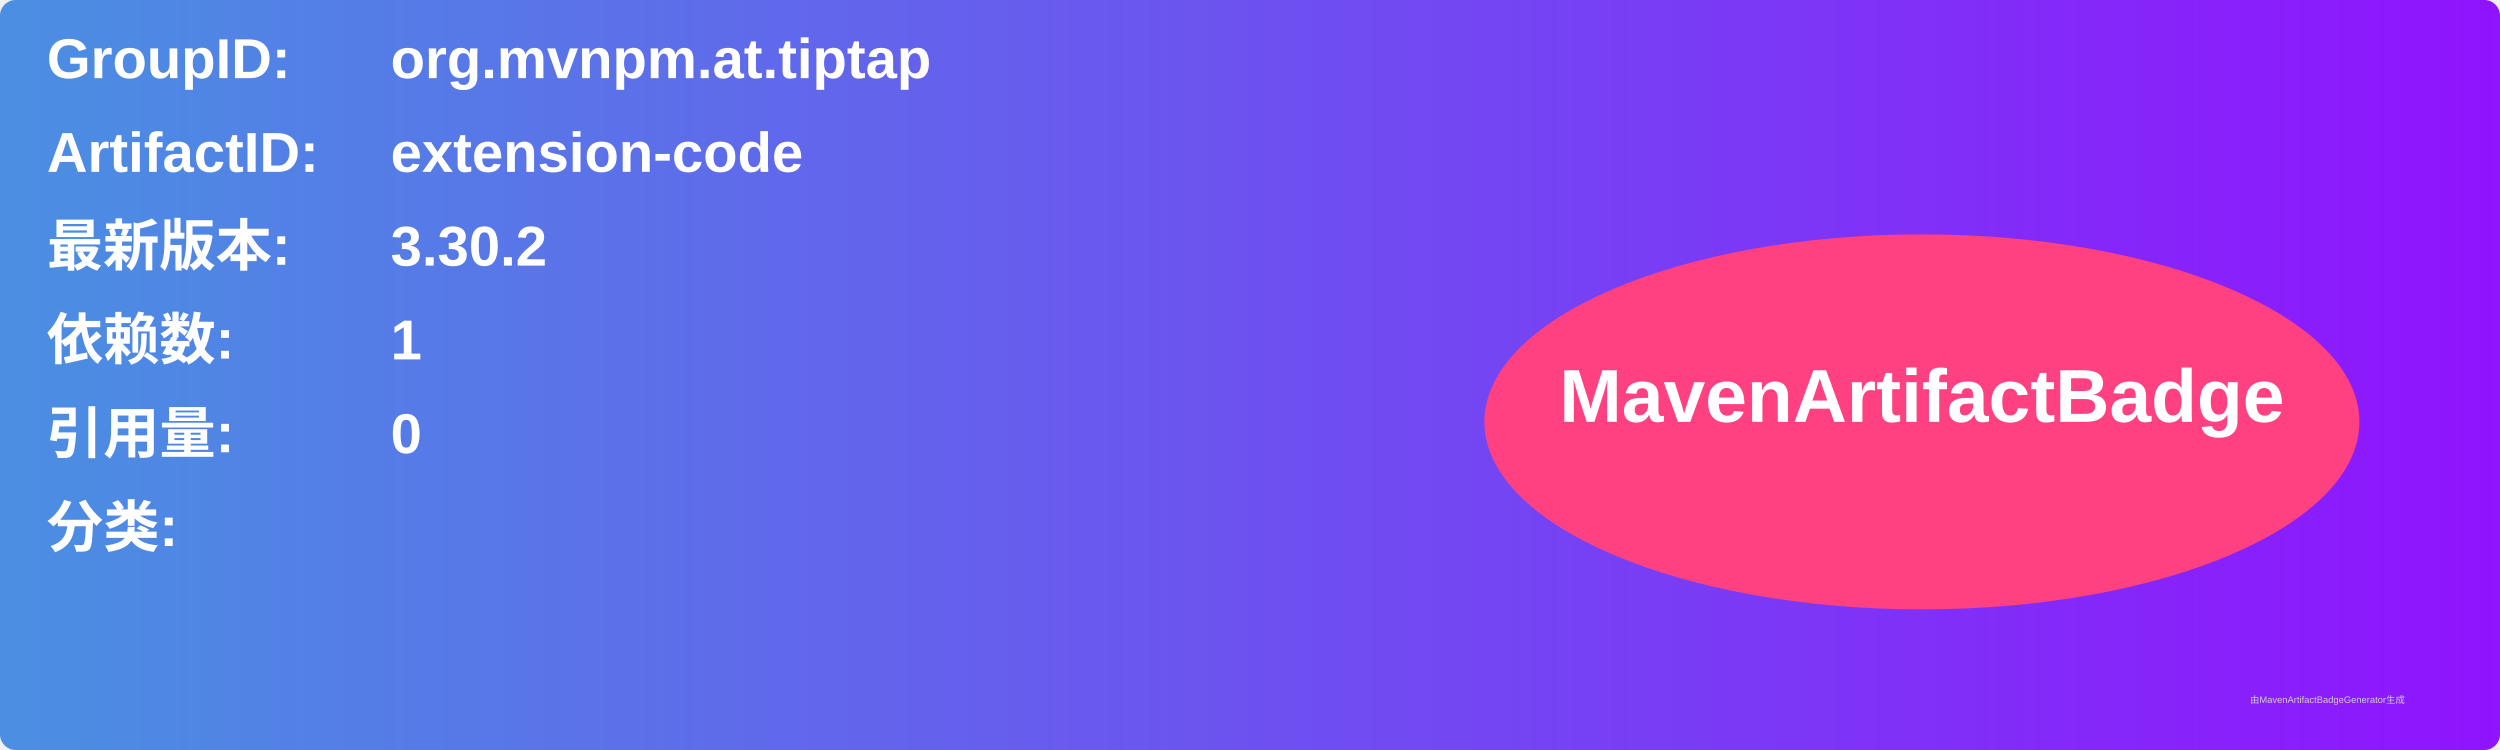
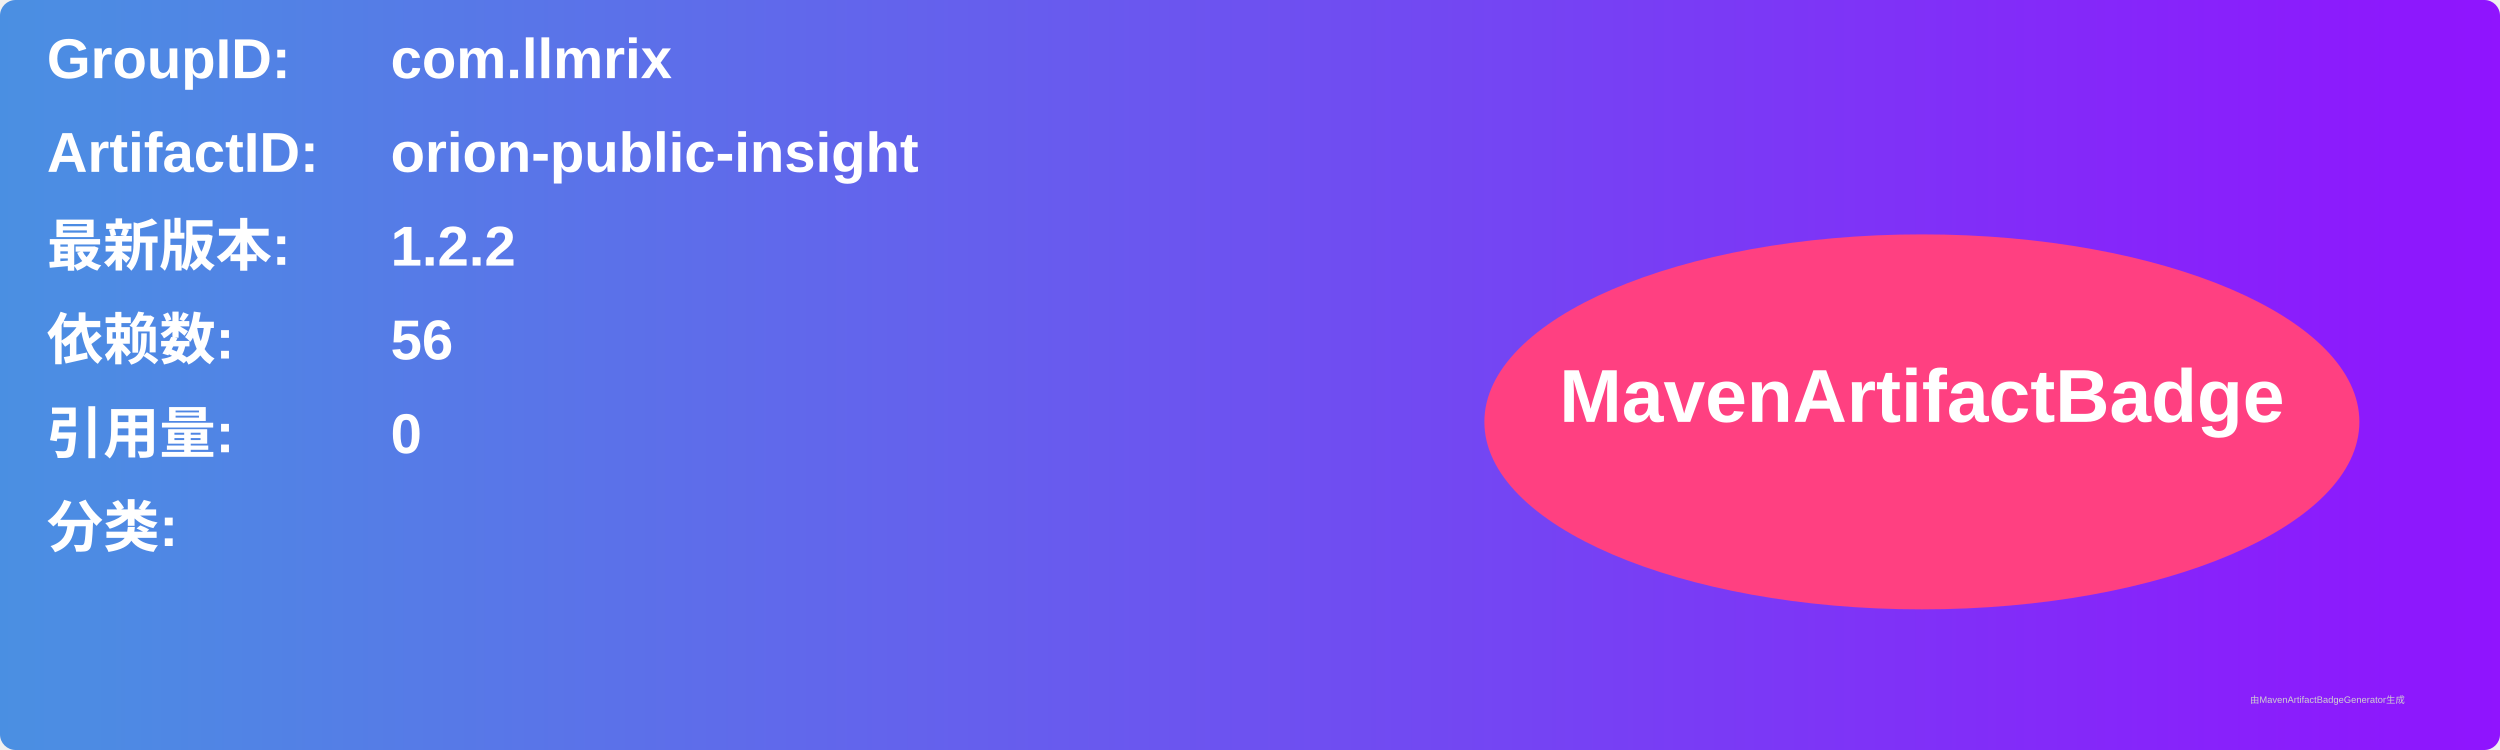
<svg xmlns="http://www.w3.org/2000/svg" width="800" height="240" viewBox="0 0 800 240">
  <linearGradient id="grad" x1="0%" y1="0%" x2="100%" y2="0%">
    <stop offset="0%" stop-color="#4a90e2" />
    <stop offset="100%" stop-color="#9013fe" />
  </linearGradient>
  <rect width="100%" height="100%" rx="5" ry="5" fill="url(#grad)" />
  <g transform="translate(15, 15)">
    <text x="0" y="10" font-family="Arial" font-size="18" fill="white" font-weight="bold" width="260">GroupID:</text>
-     <text x="110" y="10" font-family="Arial" font-size="18" fill="white" font-weight="bold" width="460">org.mvnpm.at.tiptap</text>
+     <text x="110" y="10" font-family="Arial" font-size="18" fill="white" font-weight="bold" width="460">com.llmrix</text>
    <text x="0" y="40" font-family="Arial" font-size="18" fill="white" font-weight="bold" width="260">ArtifactID:</text>
-     <text x="110" y="40" font-family="Arial" font-size="18" fill="white" font-weight="bold" width="460">extension-code</text>
+     <text x="110" y="40" font-family="Arial" font-size="18" fill="white" font-weight="bold" width="460">orion-public-insight</text>
    <text x="0" y="70" font-family="Arial" font-size="18" fill="white" font-weight="bold">最新版本:</text>
    <text x="110" y="70" font-family="Arial" font-size="18" fill="white" font-weight="bold">
-       <tspan font-weight="bold">3.30.2</tspan>
+       <tspan font-weight="bold">1.2.2</tspan>
    </text>
    <text x="0" y="100" font-family="Arial" font-size="18" fill="white" font-weight="bold">依赖数: </text>
    <text x="110" y="100" font-family="Arial" font-size="18" fill="white">
-       <tspan font-weight="bold">1</tspan>
+       <tspan font-weight="bold">56</tspan>
    </text>
    <text x="0" y="130" font-family="Arial" font-size="18" fill="white" font-weight="bold">引用量: </text>
    <text x="110" y="130" font-family="Arial" font-size="18" fill="white">
      <tspan font-weight="bold">0</tspan>
    </text>
    <text x="0" y="160" font-family="Arial" font-size="18" fill="white" font-weight="bold">分类:</text>
    <text x="10" y="190" font-family="Arial" font-size="10" fill="white">
      <tspan font-weight="bold" />
    </text>
    <ellipse cx="600" cy="120" rx="140" ry="60" fill="#ff4081" />
    <text x="600" y="120" text-anchor="middle" font-family="Arial" font-size="24" fill="white" font-weight="bold">MavenArtifactBadge</text>
  </g>
  <text x="720" y="225" font-family="Arial" font-size="3" fill="#d0d0d0">由MavenArtifactBadgeGenerator生成</text>
</svg>
